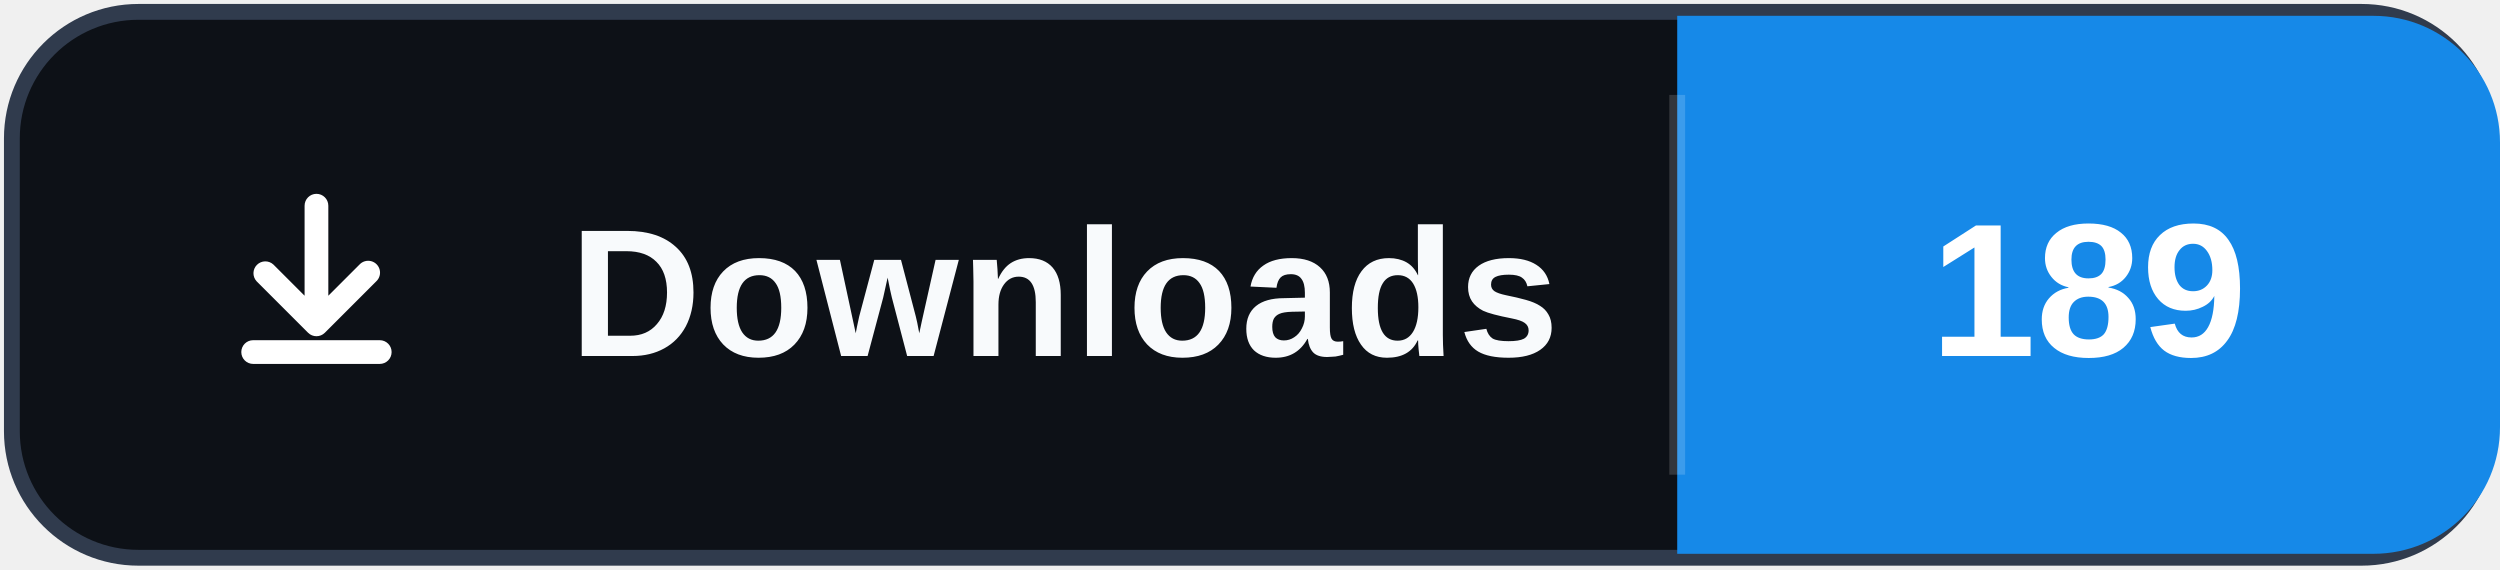
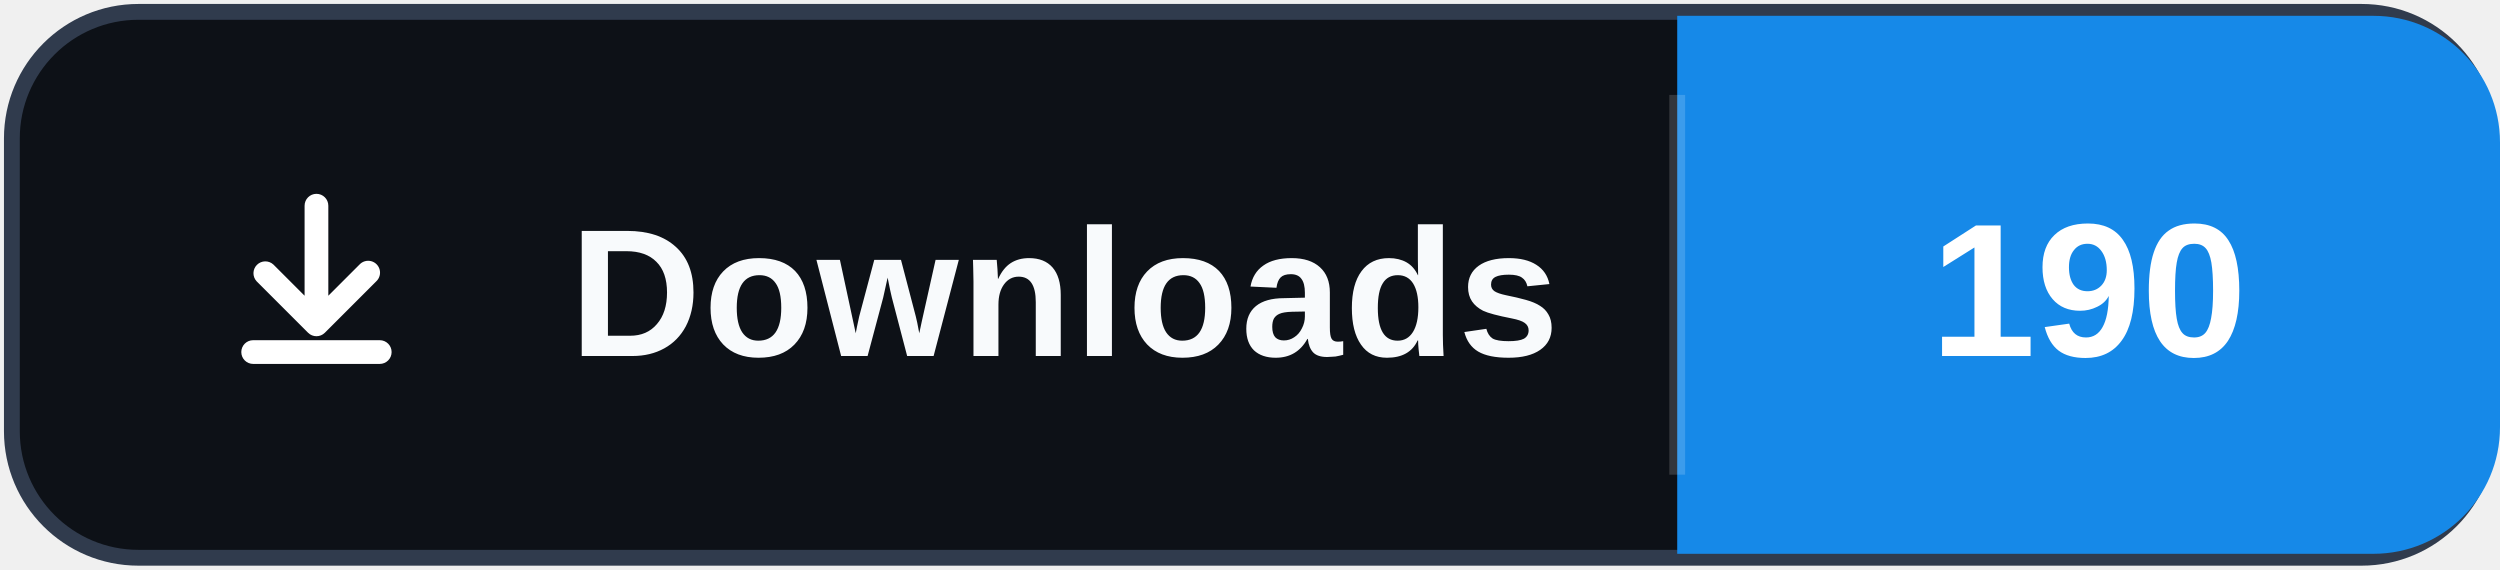
- <svg xmlns="http://www.w3.org/2000/svg" width="158" height="36" role="img" aria-label="Downloads: 189">
+ <svg xmlns="http://www.w3.org/2000/svg" width="158" height="36" role="img" aria-label="Downloads: 190">
  <rect x="0.75" y="0.75" width="156.5" height="34.5" rx="8" fill="#0d1117" stroke="#303b4d" />
  <path d="M106 1h44a8 8 0 0 1 8 8v18a8 8 0 0 1-8 8h-44Z" fill="#1689E8" />
  <path d="M106 6v24" stroke="#ffffff" stroke-opacity=".16" />
  <svg x="12" y="10" width="16" height="16" viewBox="0 0 16 16" aria-hidden="true">
    <path fill="#ffffff" d="M8 2.25a.75.75 0 0 1 .75.75v5.69l1.97-1.97a.75.75 0 1 1 1.06 1.06l-3.25 3.25a.75.75 0 0 1-1.06 0L4.22 7.78a.75.75 0 0 1 1.06-1.06l1.97 1.97V3A.75.75 0 0 1 8 2.25Zm-4.75 10a.75.75 0 0 1 .75-.75h8a.75.75 0 0 1 0 1.5H4a.75.75 0 0 1-.75-.75Z" />
  </svg>
  <text x="36" y="22.5" fill="#f8fafc" font-family="Segoe UI,Arial,sans-serif" font-size="11.5" font-weight="700" letter-spacing=".15">Downloads</text>
-   <text x="132" y="22.5" fill="#ffffff" text-anchor="middle" font-family="Segoe UI,Arial,sans-serif" font-size="12" font-weight="700">189</text>
+   <text x="132" y="22.5" fill="#ffffff" text-anchor="middle" font-family="Segoe UI,Arial,sans-serif" font-size="12" font-weight="700">190</text>
</svg>
